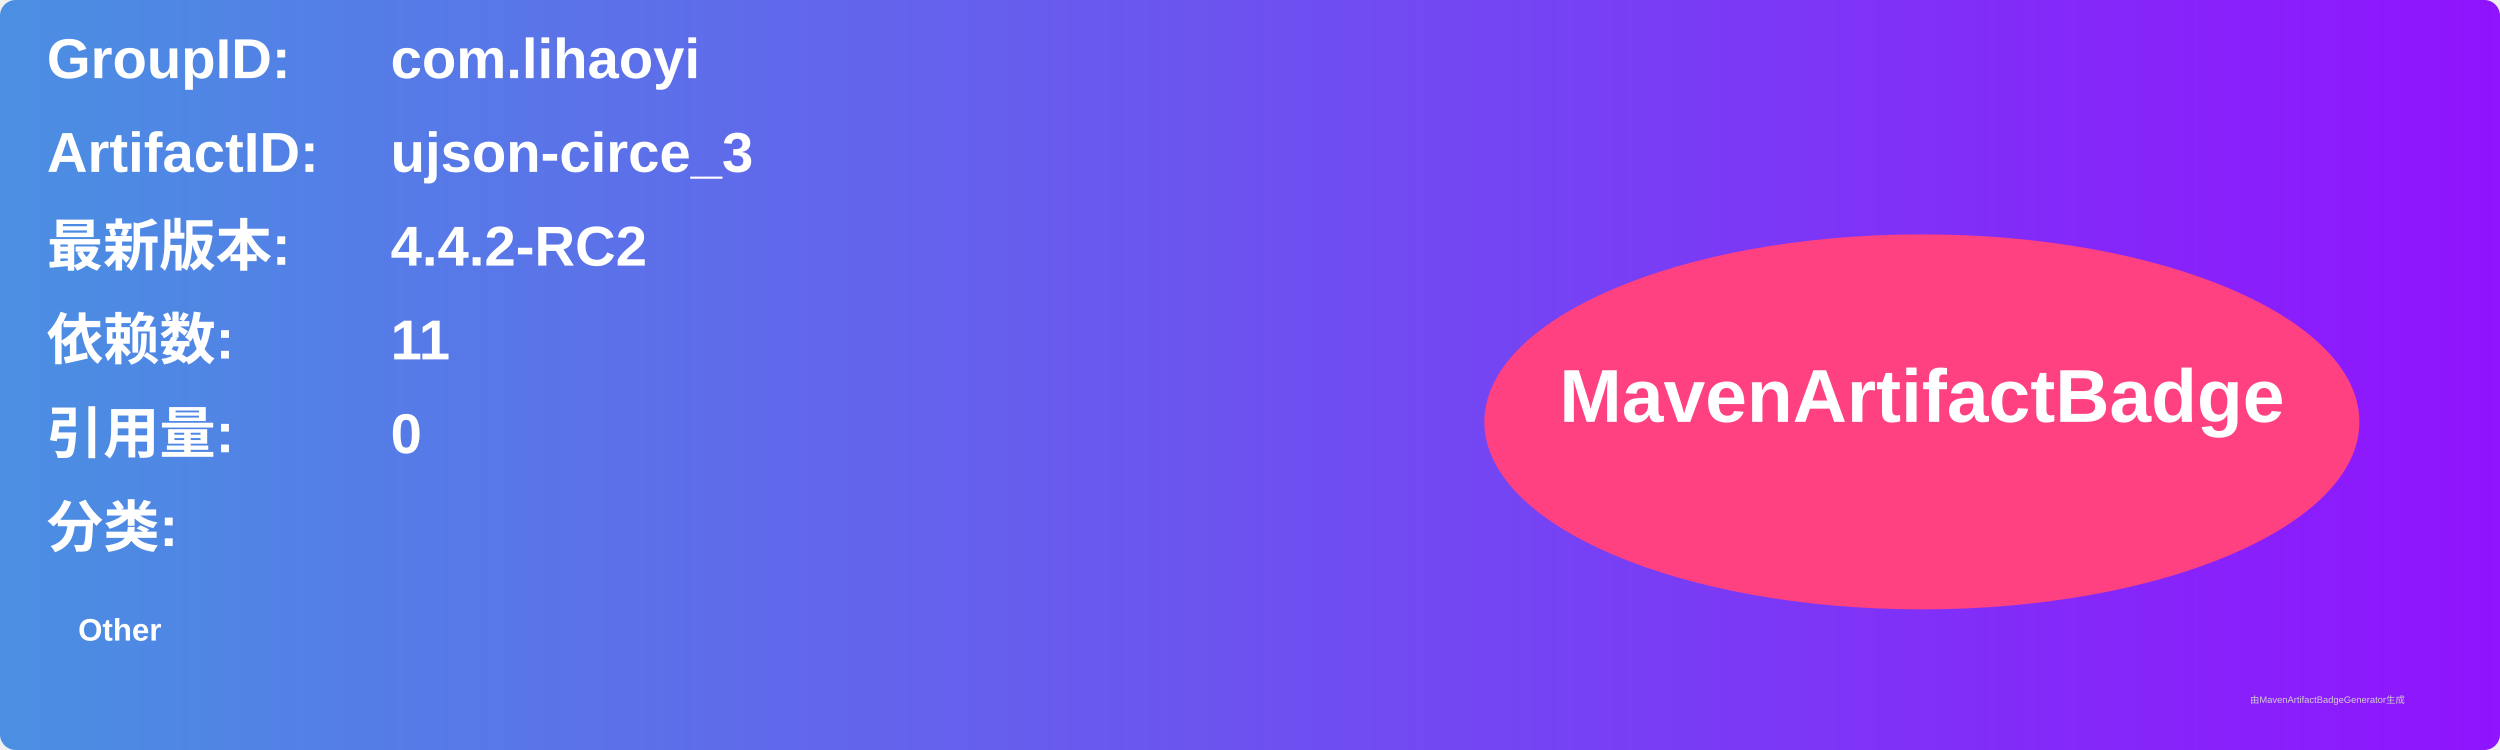
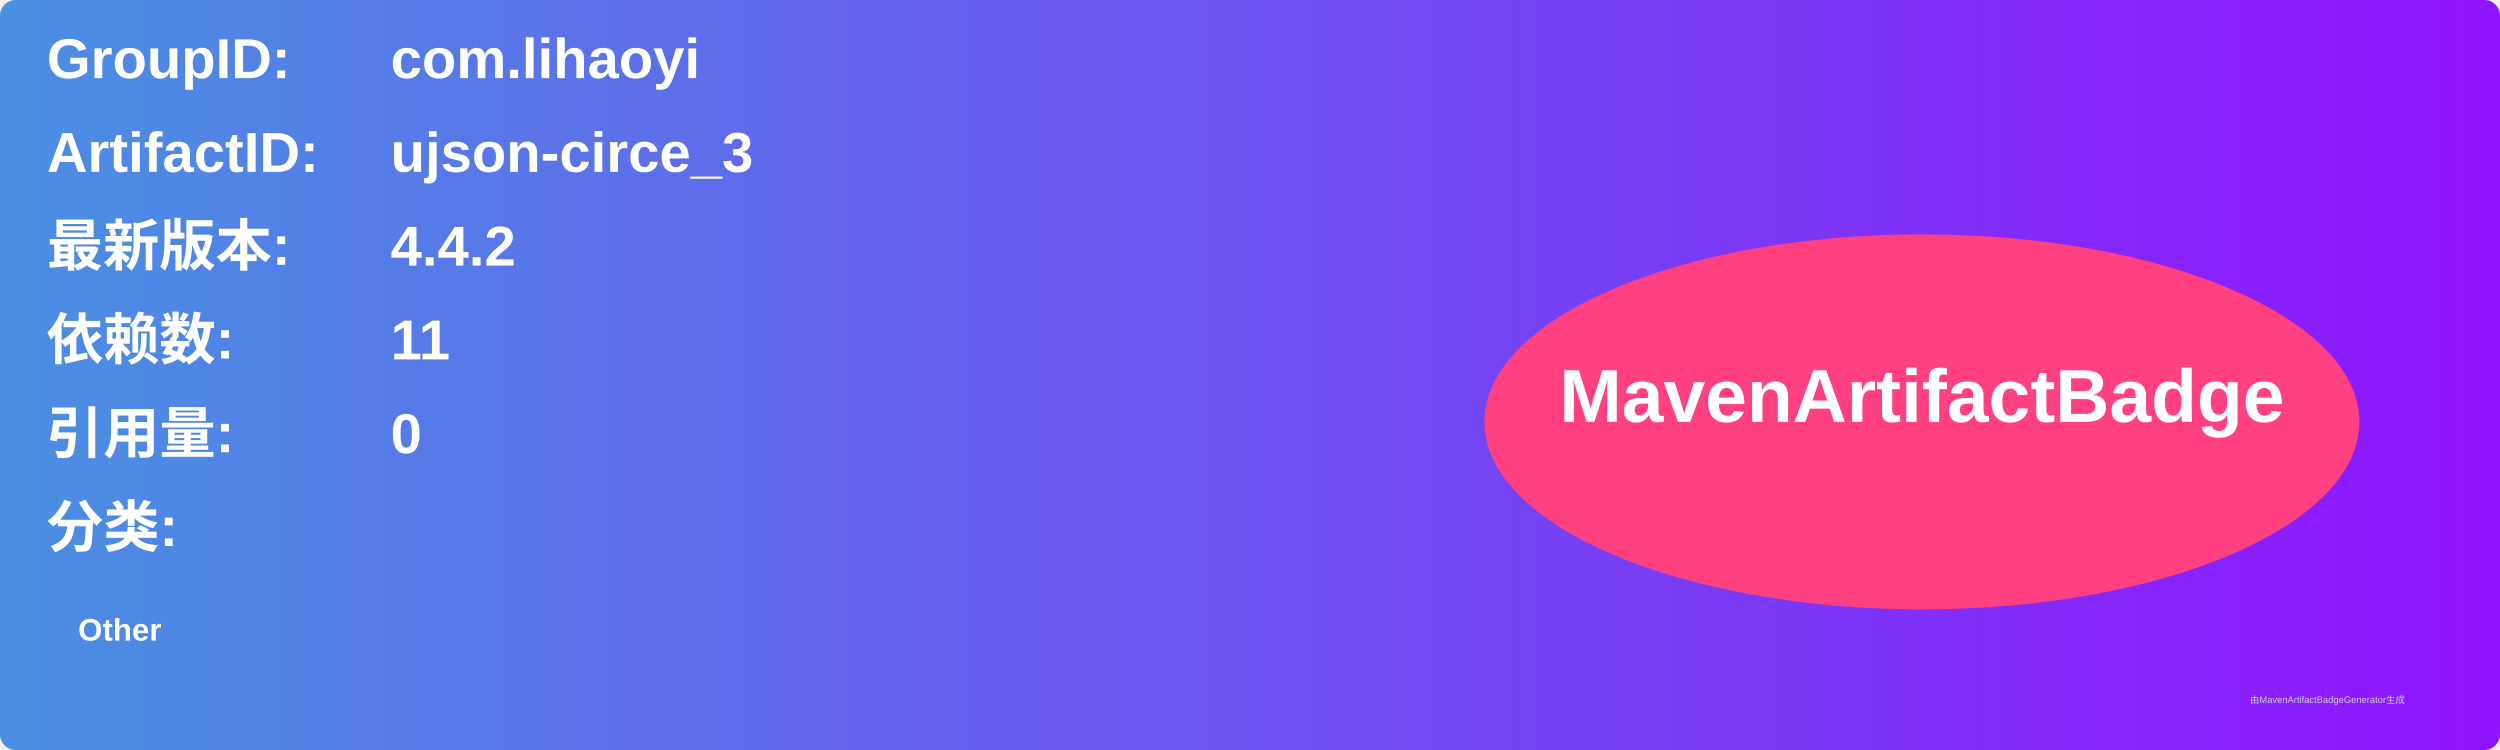
<svg xmlns="http://www.w3.org/2000/svg" width="800" height="240" viewBox="0 0 800 240">
  <linearGradient id="grad" x1="0%" y1="0%" x2="100%" y2="0%">
    <stop offset="0%" stop-color="#4a90e2" />
    <stop offset="100%" stop-color="#9013fe" />
  </linearGradient>
  <rect width="100%" height="100%" rx="5" ry="5" fill="url(#grad)" />
  <g transform="translate(15, 15)">
    <text x="0" y="10" font-family="Arial" font-size="18" fill="white" font-weight="bold" width="260">GroupID:</text>
    <text x="110" y="10" font-family="Arial" font-size="18" fill="white" font-weight="bold" width="460">com.lihaoyi</text>
    <text x="0" y="40" font-family="Arial" font-size="18" fill="white" font-weight="bold" width="260">ArtifactID:</text>
    <text x="110" y="40" font-family="Arial" font-size="18" fill="white" font-weight="bold" width="460">ujson-circe_3</text>
    <text x="0" y="70" font-family="Arial" font-size="18" fill="white" font-weight="bold">最新版本:</text>
    <text x="110" y="70" font-family="Arial" font-size="18" fill="white" font-weight="bold">
-       <tspan font-weight="bold">4.4.2-RC2</tspan>
+       <tspan font-weight="bold">4.4.2</tspan>
    </text>
    <text x="0" y="100" font-family="Arial" font-size="18" fill="white" font-weight="bold">依赖数: </text>
    <text x="110" y="100" font-family="Arial" font-size="18" fill="white">
      <tspan font-weight="bold">11</tspan>
    </text>
    <text x="0" y="130" font-family="Arial" font-size="18" fill="white" font-weight="bold">引用量: </text>
    <text x="110" y="130" font-family="Arial" font-size="18" fill="white">
      <tspan font-weight="bold">0</tspan>
    </text>
    <text x="0" y="160" font-family="Arial" font-size="18" fill="white" font-weight="bold">分类:</text>
    <text x="10" y="190" font-family="Arial" font-size="10" fill="white">
      <tspan font-weight="bold">Other</tspan>
    </text>
    <ellipse cx="600" cy="120" rx="140" ry="60" fill="#ff4081" />
    <text x="600" y="120" text-anchor="middle" font-family="Arial" font-size="24" fill="white" font-weight="bold">MavenArtifactBadge</text>
  </g>
  <text x="720" y="225" font-family="Arial" font-size="3" fill="#d0d0d0">由MavenArtifactBadgeGenerator生成</text>
</svg>
